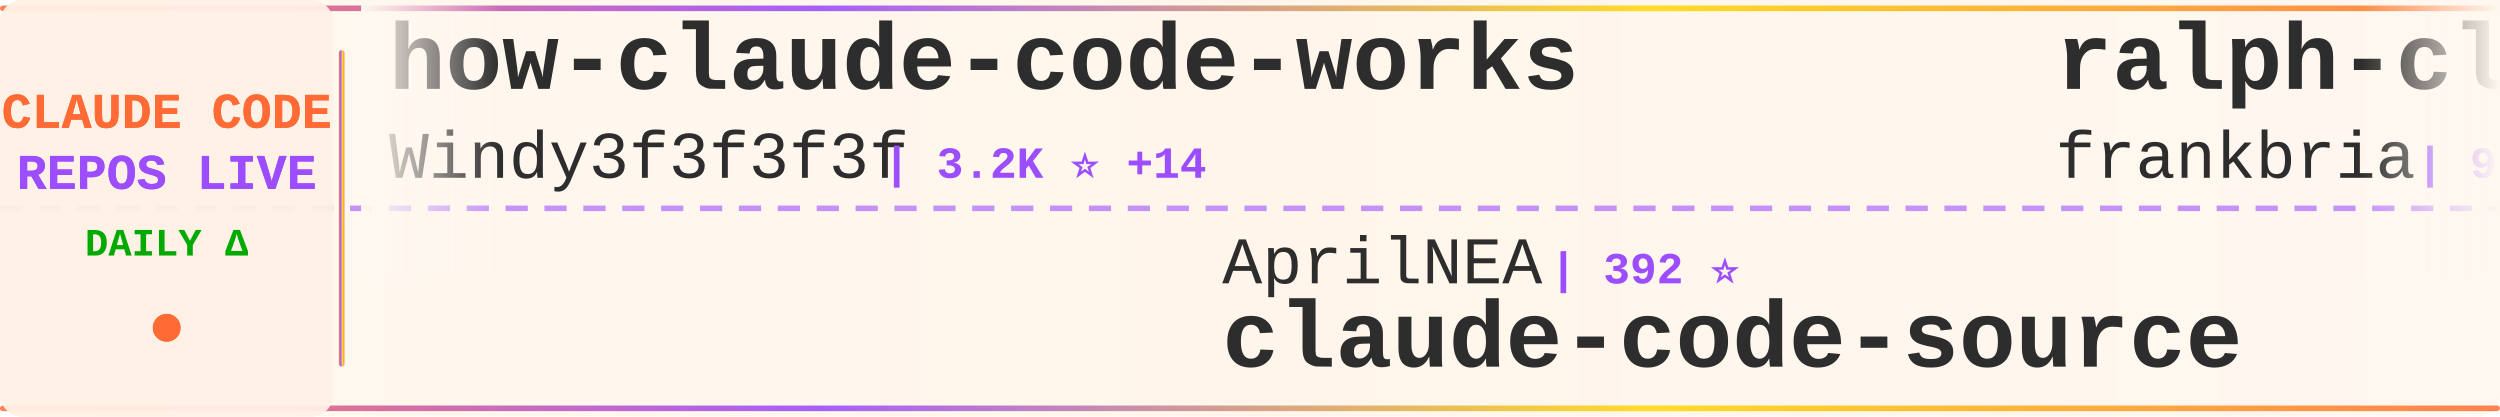
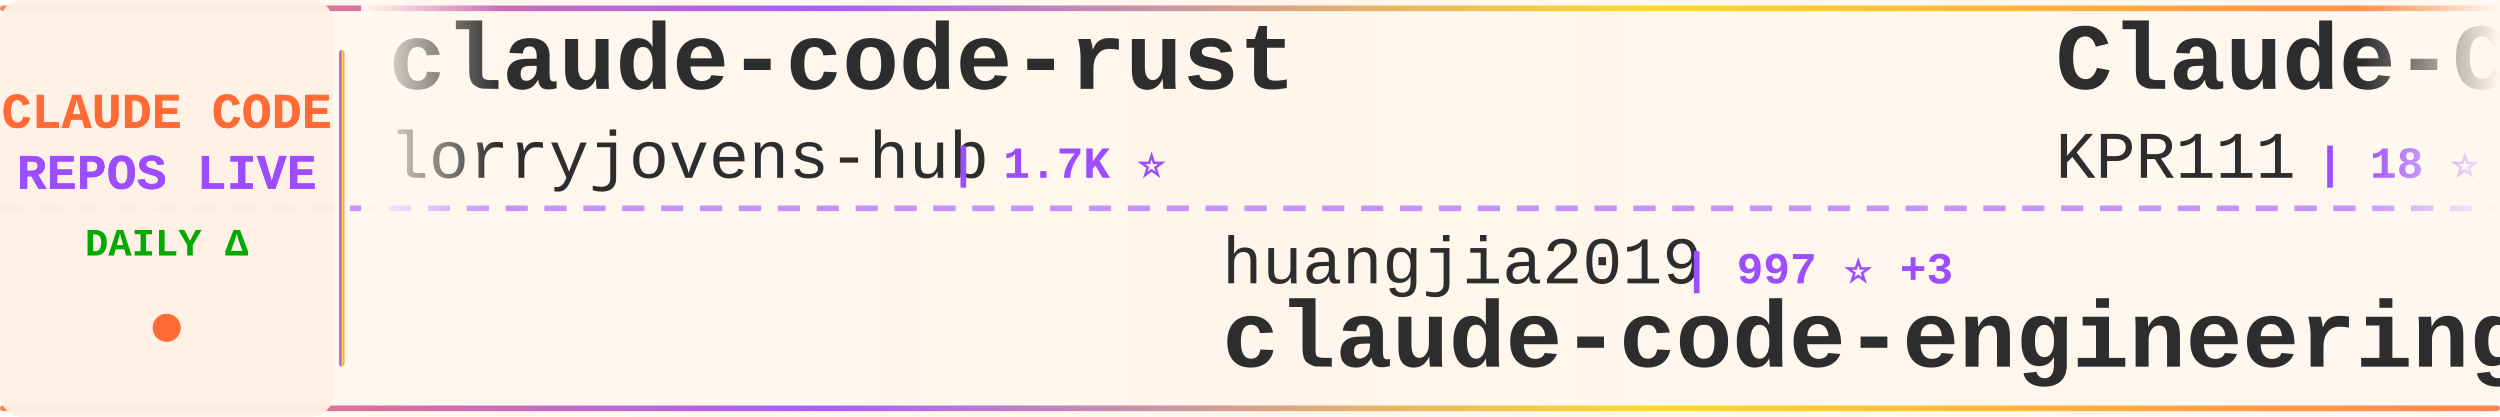
<svg xmlns="http://www.w3.org/2000/svg" width="900" height="150">
  <defs>
    <linearGradient id="tickerBg" x1="0%" y1="0%" x2="100%" y2="0%">
      <stop offset="0%" style="stop-color:#fff8f0;stop-opacity:0.98" />
      <stop offset="50%" style="stop-color:#fff5eb;stop-opacity:1" />
      <stop offset="100%" style="stop-color:#fff8f0;stop-opacity:0.98" />
    </linearGradient>
    <linearGradient id="borderGrad" x1="0%" y1="0%" x2="100%" y2="0%">
      <stop offset="0%" style="stop-color:#FF6B35;stop-opacity:0.85">
        <animate attributeName="stop-opacity" values="0.85;1;0.85" dur="2s" repeatCount="indefinite" />
      </stop>
      <stop offset="33%" style="stop-color:#9C4EFF;stop-opacity:0.9">
        <animate attributeName="stop-opacity" values="0.9;1;0.9" dur="2.2s" repeatCount="indefinite" />
      </stop>
      <stop offset="66%" style="stop-color:#FFD700;stop-opacity:0.85">
        <animate attributeName="stop-opacity" values="0.85;1;0.85" dur="1.8s" repeatCount="indefinite" />
      </stop>
      <stop offset="100%" style="stop-color:#FF6B35;stop-opacity:0.85">
        <animate attributeName="stop-opacity" values="0.85;1;0.85" dur="2s" repeatCount="indefinite" />
      </stop>
    </linearGradient>
    <filter id="textGlow">
      <feGaussianBlur stdDeviation="0.15" result="coloredBlur" />
      <feMerge>
        <feMergeNode in="coloredBlur" />
        <feMergeNode in="SourceGraphic" />
      </feMerge>
    </filter>
    <filter id="metricGlow">
      <feGaussianBlur stdDeviation="0.2" result="coloredBlur" />
      <feMerge>
        <feMergeNode in="coloredBlur" />
        <feMergeNode in="SourceGraphic" />
      </feMerge>
    </filter>
    <linearGradient id="leftFade" x1="0%" y1="0%" x2="100%" y2="0%">
      <stop offset="0%" style="stop-color:#fff8f0;stop-opacity:1" />
      <stop offset="100%" style="stop-color:#fff8f0;stop-opacity:0" />
    </linearGradient>
    <linearGradient id="rightFade" x1="0%" y1="0%" x2="100%" y2="0%">
      <stop offset="0%" style="stop-color:#fff8f0;stop-opacity:0" />
      <stop offset="100%" style="stop-color:#fff8f0;stop-opacity:1" />
    </linearGradient>
  </defs>
  <rect width="900" height="150" fill="url(#tickerBg)" rx="8" />
  <rect x="0" y="2" width="900" height="2" fill="url(#borderGrad)" rx="1" />
  <rect x="0" y="146" width="900" height="2" fill="url(#borderGrad)" rx="1" />
  <line x1="0" y1="75" x2="900" y2="75" stroke="#9C4EFF" stroke-width="2" stroke-dasharray="8 6" opacity="0.6" />
  <rect x="0" y="0" width="120" height="150" fill="#fff0e6" opacity="0.95" rx="8" />
  <text x="60" y="46" font-family="'Courier New', monospace" font-size="18" font-weight="bold" fill="#FF6B35" text-anchor="middle" filter="url(#textGlow)">
    CLAUDE CODE
  </text>
  <text x="60" y="68" font-family="'Courier New', monospace" font-size="18" font-weight="bold" fill="#9C4EFF" text-anchor="middle" filter="url(#textGlow)">
    REPOS LIVE
  </text>
  <text x="60" y="92" font-family="'Courier New', monospace" font-size="14" font-weight="bold" fill="#00aa00" text-anchor="middle">
    DAILY Δ
  </text>
  <circle cx="60" cy="118" r="5" fill="#FF6B35" filter="url(#metricGlow)">
    <animate attributeName="r" values="4;6;4" dur="1.5s" repeatCount="indefinite" />
    <animate attributeName="opacity" values="0.6;1;0.6" dur="1.5s" repeatCount="indefinite" />
  </circle>
  <rect x="122" y="18" width="2" height="114" fill="url(#borderGrad)" rx="1" />
  <clipPath id="tickerClip">
    <rect x="130" y="0" width="770" height="150" />
  </clipPath>
  <g clip-path="url(#tickerClip)">
    <g id="tickerItems">
      <animateTransform attributeName="transform" attributeType="XML" type="translate" from="0 0" to="-3000 0" dur="54s" repeatCount="indefinite" />
      <g transform="translate(0, 0)">
-         <text x="140" y="32" font-family="'Courier New', monospace" font-size="34" font-weight="bold" fill="#2d2d2d">how-claude-code-works</text>
-         <text x="140" y="64" font-family="'Courier New', monospace" font-size="24" font-weight="normal" fill="#2d2d2d" opacity="1.0">Windy3f3f3f3f</text>
-         <text x="318" y="64" font-family="'Courier New', monospace" font-size="16" font-weight="bold" fill="#9C4EFF"> | 3.2K ⭐ +14</text>
+         <text x="140" y="32" font-family="'Courier New', monospace" font-size="34" font-weight="bold" fill="#2d2d2d">claude-code-rust</text>
+         <text x="140" y="64" font-family="'Courier New', monospace" font-size="24" font-weight="normal" fill="#2d2d2d" opacity="1.0">lorryjovens-hub</text>
+         <text x="342" y="64" font-family="'Courier New', monospace" font-size="16" font-weight="bold" fill="#9C4EFF"> | 1.7K ⭐</text>
      </g>
      <g transform="translate(300, 0)">
+         <text x="140" y="102" font-family="'Courier New', monospace" font-size="24" font-weight="normal" fill="#2d2d2d" opacity="1.0">huangjia2019</text>
+         <text x="306" y="102" font-family="'Courier New', monospace" font-size="16" font-weight="bold" fill="#9C4EFF"> | 997 ⭐ +3</text>
+         <text x="140" y="132" font-family="'Courier New', monospace" font-size="34" font-weight="bold" fill="#2d2d2d">claude-code-engineering</text>
+       </g>
+       <g transform="translate(600, 0)">
+         <text x="140" y="32" font-family="'Courier New', monospace" font-size="34" font-weight="bold" fill="#2d2d2d">Claude-Code</text>
+         <text x="140" y="64" font-family="'Courier New', monospace" font-size="24" font-weight="normal" fill="#2d2d2d" opacity="1.0">KPR111</text>
+         <text x="234" y="64" font-family="'Courier New', monospace" font-size="16" font-weight="bold" fill="#9C4EFF"> | 18 ⭐</text>
+       </g>
+       <g transform="translate(900, 0)">
+         <text x="140" y="102" font-family="'Courier New', monospace" font-size="24" font-weight="normal" fill="#2d2d2d" opacity="1.0">xu-xiang</text>
+         <text x="258" y="102" font-family="'Courier New', monospace" font-size="16" font-weight="bold" fill="#9C4EFF"> | 1.7K ⭐ +11</text>
+         <text x="140" y="132" font-family="'Courier New', monospace" font-size="34" font-weight="bold" fill="#2d2d2d">everything-claude-code-z...</text>
+       </g>
+       <g transform="translate(1200, 0)">
+         <text x="140" y="32" font-family="'Courier New', monospace" font-size="34" font-weight="bold" fill="#2d2d2d">claude-code-reverse</text>
+         <text x="140" y="64" font-family="'Courier New', monospace" font-size="24" font-weight="normal" fill="#2d2d2d" opacity="1.0">Yuyz0112</text>
+         <text x="258" y="64" font-family="'Courier New', monospace" font-size="16" font-weight="bold" fill="#9C4EFF"> | 2.4K ⭐</text>
+       </g>
+       <g transform="translate(1500, 0)">
+         <text x="140" y="102" font-family="'Courier New', monospace" font-size="24" font-weight="normal" fill="#2d2d2d" opacity="1.0">wanshuiyin</text>
+         <text x="282" y="102" font-family="'Courier New', monospace" font-size="16" font-weight="bold" fill="#9C4EFF"> | 13.6K ⭐ +44</text>
+         <text x="140" y="132" font-family="'Courier New', monospace" font-size="34" font-weight="bold" fill="#2d2d2d">Auto-claude-code-researc...</text>
+       </g>
+       <g transform="translate(1800, 0)">
+         <text x="140" y="32" font-family="'Courier New', monospace" font-size="34" font-weight="bold" fill="#2d2d2d">claude-coder</text>
+         <text x="140" y="64" font-family="'Courier New', monospace" font-size="24" font-weight="normal" fill="#2d2d2d" opacity="1.0">kodu-ai</text>
+         <text x="246" y="64" font-family="'Courier New', monospace" font-size="16" font-weight="bold" fill="#9C4EFF"> | 5.3K ⭐</text>
+       </g>
+       <g transform="translate(2100, 0)">
        <text x="140" y="102" font-family="'Courier New', monospace" font-size="24" font-weight="normal" fill="#2d2d2d" opacity="1.0">AprilNEA</text>
        <text x="258" y="102" font-family="'Courier New', monospace" font-size="16" font-weight="bold" fill="#9C4EFF"> | 392 ⭐</text>
        <text x="140" y="132" font-family="'Courier New', monospace" font-size="34" font-weight="bold" fill="#2d2d2d">claude-code-source</text>
      </g>
-       <g transform="translate(600, 0)">
-         <text x="140" y="32" font-family="'Courier New', monospace" font-size="34" font-weight="bold" fill="#2d2d2d">ralph-claude-code</text>
-         <text x="140" y="64" font-family="'Courier New', monospace" font-size="24" font-weight="normal" fill="#2d2d2d" opacity="1.0">frankbria</text>
-         <text x="270" y="64" font-family="'Courier New', monospace" font-size="16" font-weight="bold" fill="#9C4EFF"> | 9.6K ⭐ +5</text>
-       </g>
-       <g transform="translate(900, 0)">
-         <text x="140" y="102" font-family="'Courier New', monospace" font-size="24" font-weight="normal" fill="#2d2d2d" opacity="1.0">carlvellotti</text>
-         <text x="306" y="102" font-family="'Courier New', monospace" font-size="16" font-weight="bold" fill="#9C4EFF"> | 2.1K ⭐</text>
-         <text x="140" y="132" font-family="'Courier New', monospace" font-size="34" font-weight="bold" fill="#2d2d2d">claude-code-pm-course</text>
-       </g>
-       <g transform="translate(1200, 0)">
-         <text x="140" y="32" font-family="'Courier New', monospace" font-size="34" font-weight="bold" fill="#2d2d2d">claude-code-hooks-master...</text>
-         <text x="140" y="64" font-family="'Courier New', monospace" font-size="24" font-weight="normal" fill="#2d2d2d" opacity="1.0">disler</text>
-         <text x="234" y="64" font-family="'Courier New', monospace" font-size="16" font-weight="bold" fill="#9C4EFF"> | 3.8K ⭐ +3</text>
-       </g>
-       <g transform="translate(1500, 0)">
-         <text x="140" y="102" font-family="'Courier New', monospace" font-size="24" font-weight="normal" fill="#2d2d2d" opacity="1.0">Windy3f3f3f3f</text>
-         <text x="318" y="102" font-family="'Courier New', monospace" font-size="16" font-weight="bold" fill="#9C4EFF"> | 2.4K ⭐ +12</text>
-         <text x="140" y="132" font-family="'Courier New', monospace" font-size="34" font-weight="bold" fill="#2d2d2d">claude-code-from-scratch</text>
-       </g>
-       <g transform="translate(1800, 0)">
-         <text x="140" y="32" font-family="'Courier New', monospace" font-size="34" font-weight="bold" fill="#2d2d2d">claude-code-best-practic...</text>
-         <text x="140" y="64" font-family="'Courier New', monospace" font-size="24" font-weight="normal" fill="#2d2d2d" opacity="1.0">shanraisshan</text>
-         <text x="306" y="64" font-family="'Courier New', monospace" font-size="16" font-weight="bold" fill="#9C4EFF"> | 63.1K ⭐ +65</text>
-       </g>
-       <g transform="translate(2100, 0)">
-         <text x="140" y="102" font-family="'Courier New', monospace" font-size="24" font-weight="normal" fill="#2d2d2d" opacity="1.0">freestylefly</text>
-         <text x="306" y="102" font-family="'Courier New', monospace" font-size="16" font-weight="bold" fill="#9C4EFF"> | 128 ⭐</text>
-         <text x="140" y="132" font-family="'Courier New', monospace" font-size="34" font-weight="bold" fill="#2d2d2d">claude-code</text>
-       </g>
      <g transform="translate(2400, 0)">
-         <text x="140" y="32" font-family="'Courier New', monospace" font-size="34" font-weight="bold" fill="#2d2d2d">claude-code</text>
-         <text x="140" y="64" font-family="'Courier New', monospace" font-size="24" font-weight="normal" fill="#2d2d2d" opacity="1.0">xorespesp</text>
-         <text x="270" y="64" font-family="'Courier New', monospace" font-size="16" font-weight="bold" fill="#9C4EFF"> | 231 ⭐ +1</text>
+         <text x="140" y="32" font-family="'Courier New', monospace" font-size="34" font-weight="bold" fill="#2d2d2d">Claude-code</text>
+         <text x="140" y="64" font-family="'Courier New', monospace" font-size="24" font-weight="normal" fill="#2d2d2d" opacity="1.0">zstmfhy</text>
+         <text x="246" y="64" font-family="'Courier New', monospace" font-size="16" font-weight="bold" fill="#9C4EFF"> | 190 ⭐</text>
      </g>
      <g transform="translate(2700, 0)">
-         <text x="140" y="102" font-family="'Courier New', monospace" font-size="24" font-weight="normal" fill="#2d2d2d" opacity="1.0">alirezarezvani</text>
-         <text x="330" y="102" font-family="'Courier New', monospace" font-size="16" font-weight="bold" fill="#9C4EFF"> | 22.9K ⭐ +69</text>
-         <text x="140" y="132" font-family="'Courier New', monospace" font-size="34" font-weight="bold" fill="#2d2d2d">claude-skills</text>
+         <text x="140" y="102" font-family="'Courier New', monospace" font-size="24" font-weight="normal" fill="#2d2d2d" opacity="1.0">jeremylongshore</text>
+         <text x="342" y="102" font-family="'Courier New', monospace" font-size="16" font-weight="bold" fill="#9C4EFF"> | 2.5K ⭐ +5</text>
+         <text x="140" y="132" font-family="'Courier New', monospace" font-size="34" font-weight="bold" fill="#2d2d2d">claude-code-plugins-plus...</text>
      </g>
      <g transform="translate(3000, 0)">
-         <text x="140" y="32" font-family="'Courier New', monospace" font-size="34" font-weight="bold" fill="#2d2d2d">how-claude-code-works</text>
-         <text x="140" y="64" font-family="'Courier New', monospace" font-size="24" font-weight="normal" fill="#2d2d2d" opacity="1.0">Windy3f3f3f3f</text>
-         <text x="318" y="64" font-family="'Courier New', monospace" font-size="16" font-weight="bold" fill="#9C4EFF"> | 3.2K ⭐ +14</text>
+         <text x="140" y="32" font-family="'Courier New', monospace" font-size="34" font-weight="bold" fill="#2d2d2d">claude-code-rust</text>
+         <text x="140" y="64" font-family="'Courier New', monospace" font-size="24" font-weight="normal" fill="#2d2d2d" opacity="1.0">lorryjovens-hub</text>
+         <text x="342" y="64" font-family="'Courier New', monospace" font-size="16" font-weight="bold" fill="#9C4EFF"> | 1.7K ⭐</text>
      </g>
      <g transform="translate(3300, 0)">
-         <text x="140" y="102" font-family="'Courier New', monospace" font-size="24" font-weight="normal" fill="#2d2d2d" opacity="1.0">AprilNEA</text>
-         <text x="258" y="102" font-family="'Courier New', monospace" font-size="16" font-weight="bold" fill="#9C4EFF"> | 392 ⭐</text>
-         <text x="140" y="132" font-family="'Courier New', monospace" font-size="34" font-weight="bold" fill="#2d2d2d">claude-code-source</text>
+         <text x="140" y="102" font-family="'Courier New', monospace" font-size="24" font-weight="normal" fill="#2d2d2d" opacity="1.0">huangjia2019</text>
+         <text x="306" y="102" font-family="'Courier New', monospace" font-size="16" font-weight="bold" fill="#9C4EFF"> | 997 ⭐ +3</text>
+         <text x="140" y="132" font-family="'Courier New', monospace" font-size="34" font-weight="bold" fill="#2d2d2d">claude-code-engineering</text>
      </g>
      <g transform="translate(3600, 0)">
-         <text x="140" y="32" font-family="'Courier New', monospace" font-size="34" font-weight="bold" fill="#2d2d2d">ralph-claude-code</text>
-         <text x="140" y="64" font-family="'Courier New', monospace" font-size="24" font-weight="normal" fill="#2d2d2d" opacity="1.0">frankbria</text>
-         <text x="270" y="64" font-family="'Courier New', monospace" font-size="16" font-weight="bold" fill="#9C4EFF"> | 9.6K ⭐ +5</text>
+         <text x="140" y="32" font-family="'Courier New', monospace" font-size="34" font-weight="bold" fill="#2d2d2d">Claude-Code</text>
+         <text x="140" y="64" font-family="'Courier New', monospace" font-size="24" font-weight="normal" fill="#2d2d2d" opacity="1.0">KPR111</text>
+         <text x="234" y="64" font-family="'Courier New', monospace" font-size="16" font-weight="bold" fill="#9C4EFF"> | 18 ⭐</text>
      </g>
      <g transform="translate(3900, 0)">
-         <text x="140" y="102" font-family="'Courier New', monospace" font-size="24" font-weight="normal" fill="#2d2d2d" opacity="1.0">carlvellotti</text>
-         <text x="306" y="102" font-family="'Courier New', monospace" font-size="16" font-weight="bold" fill="#9C4EFF"> | 2.1K ⭐</text>
-         <text x="140" y="132" font-family="'Courier New', monospace" font-size="34" font-weight="bold" fill="#2d2d2d">claude-code-pm-course</text>
+         <text x="140" y="102" font-family="'Courier New', monospace" font-size="24" font-weight="normal" fill="#2d2d2d" opacity="1.0">xu-xiang</text>
+         <text x="258" y="102" font-family="'Courier New', monospace" font-size="16" font-weight="bold" fill="#9C4EFF"> | 1.7K ⭐ +11</text>
+         <text x="140" y="132" font-family="'Courier New', monospace" font-size="34" font-weight="bold" fill="#2d2d2d">everything-claude-code-z...</text>
      </g>
    </g>
  </g>
  <rect x="130" y="0" width="50" height="100" fill="url(#leftFade)" />
  <rect x="850" y="0" width="50" height="100" fill="url(#rightFade)" />
</svg>
